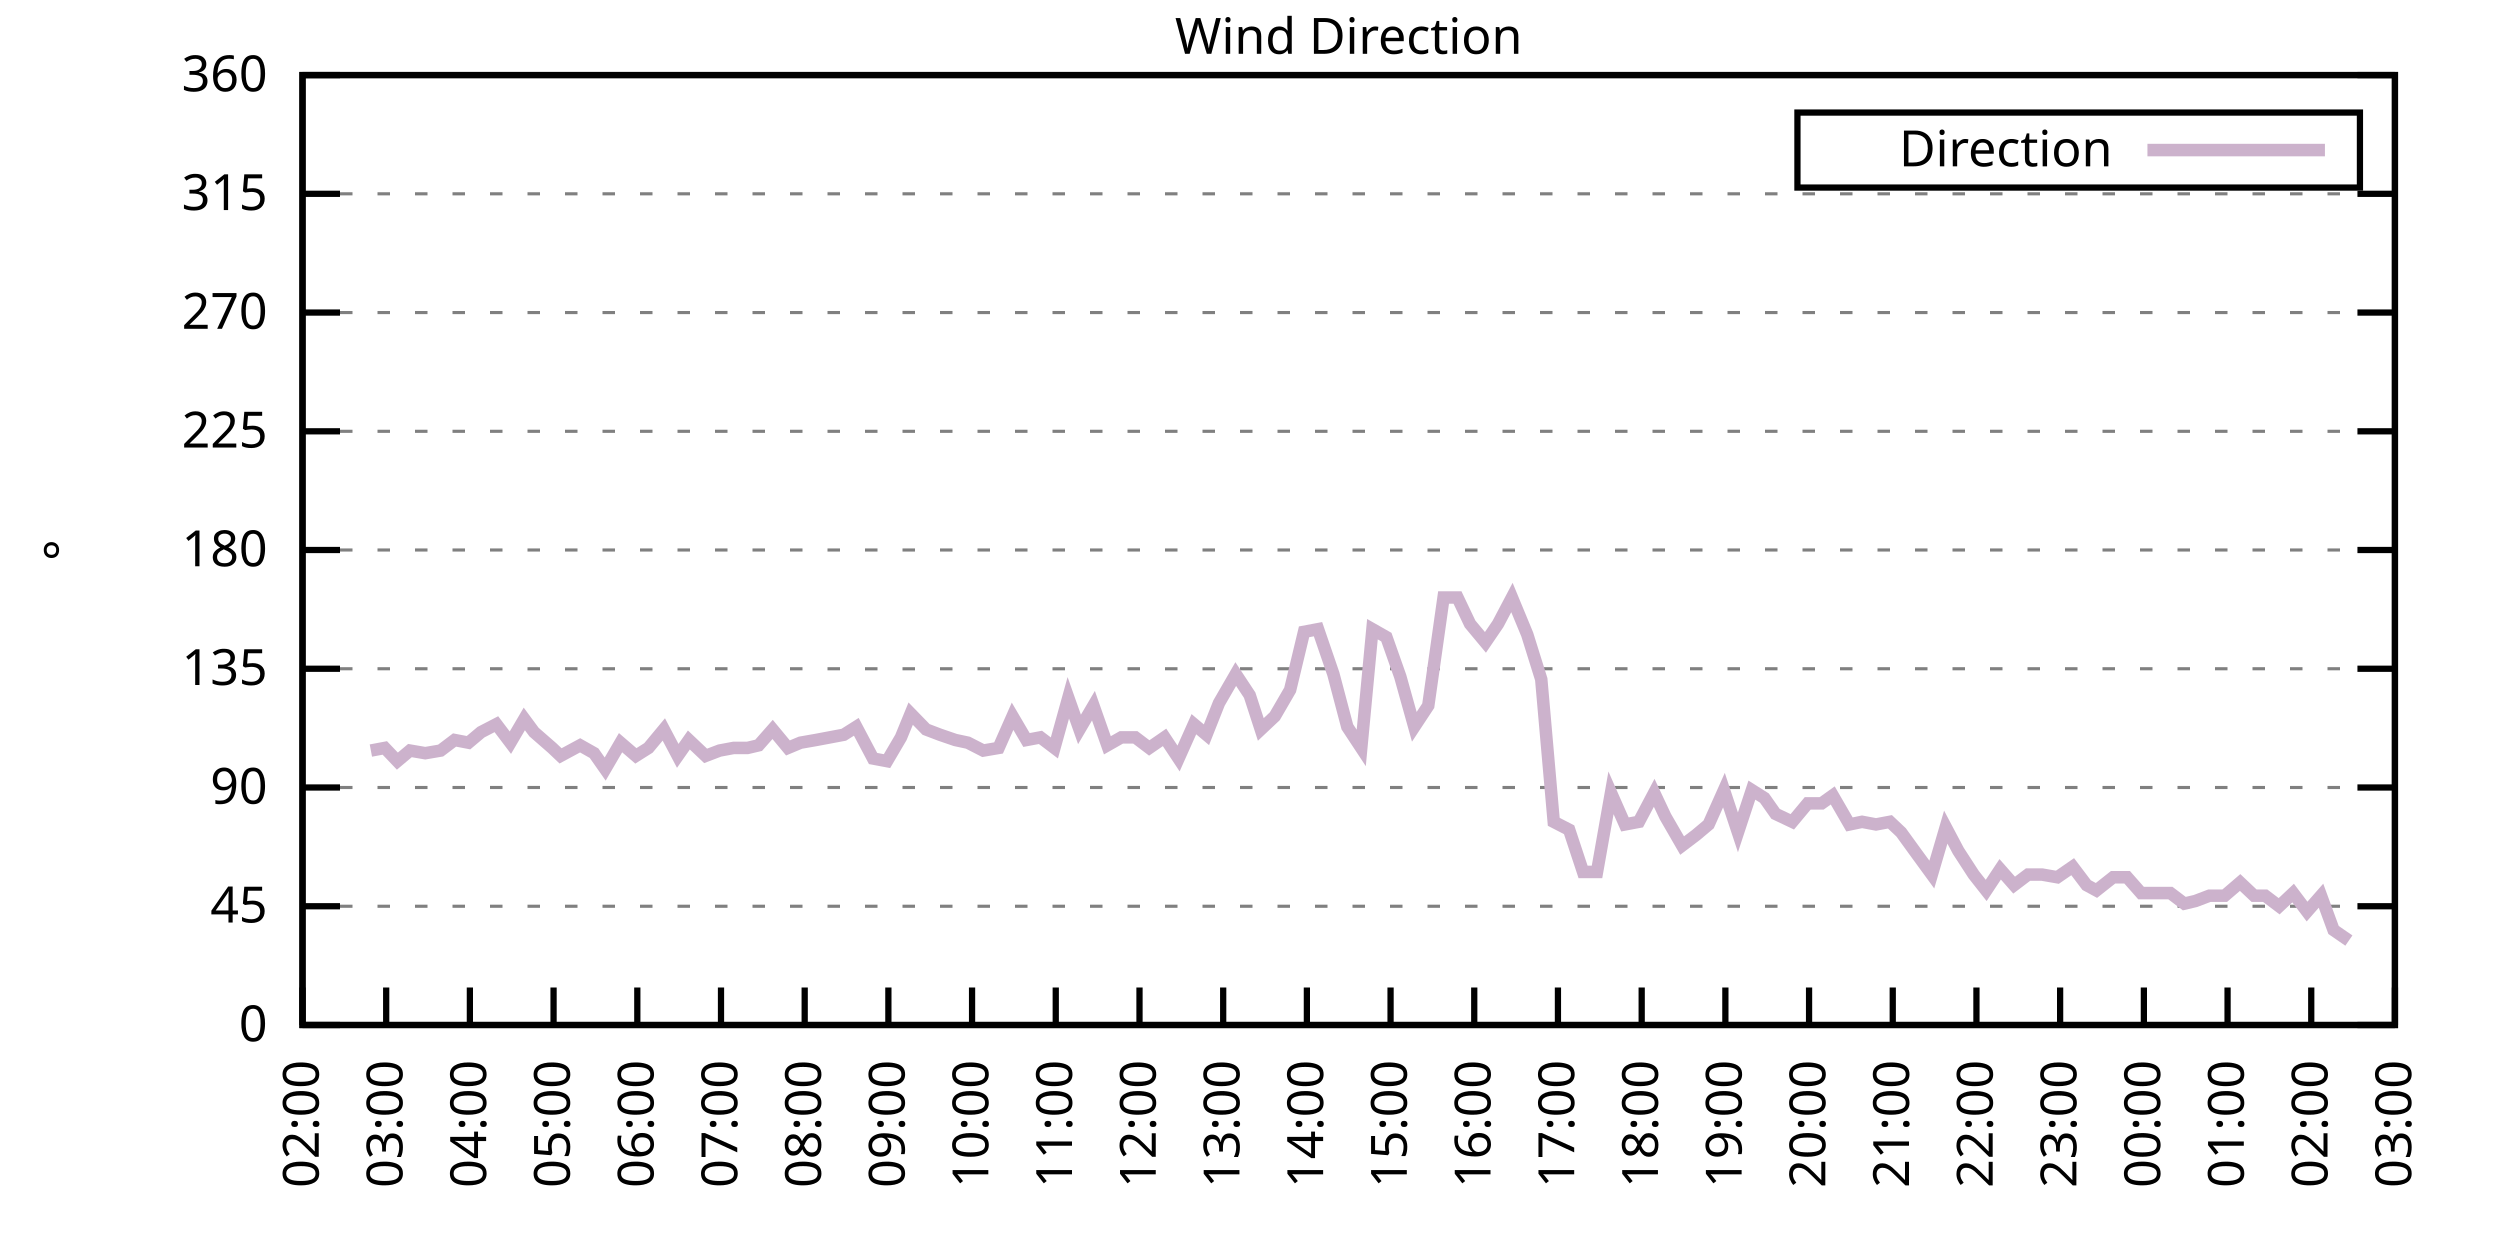
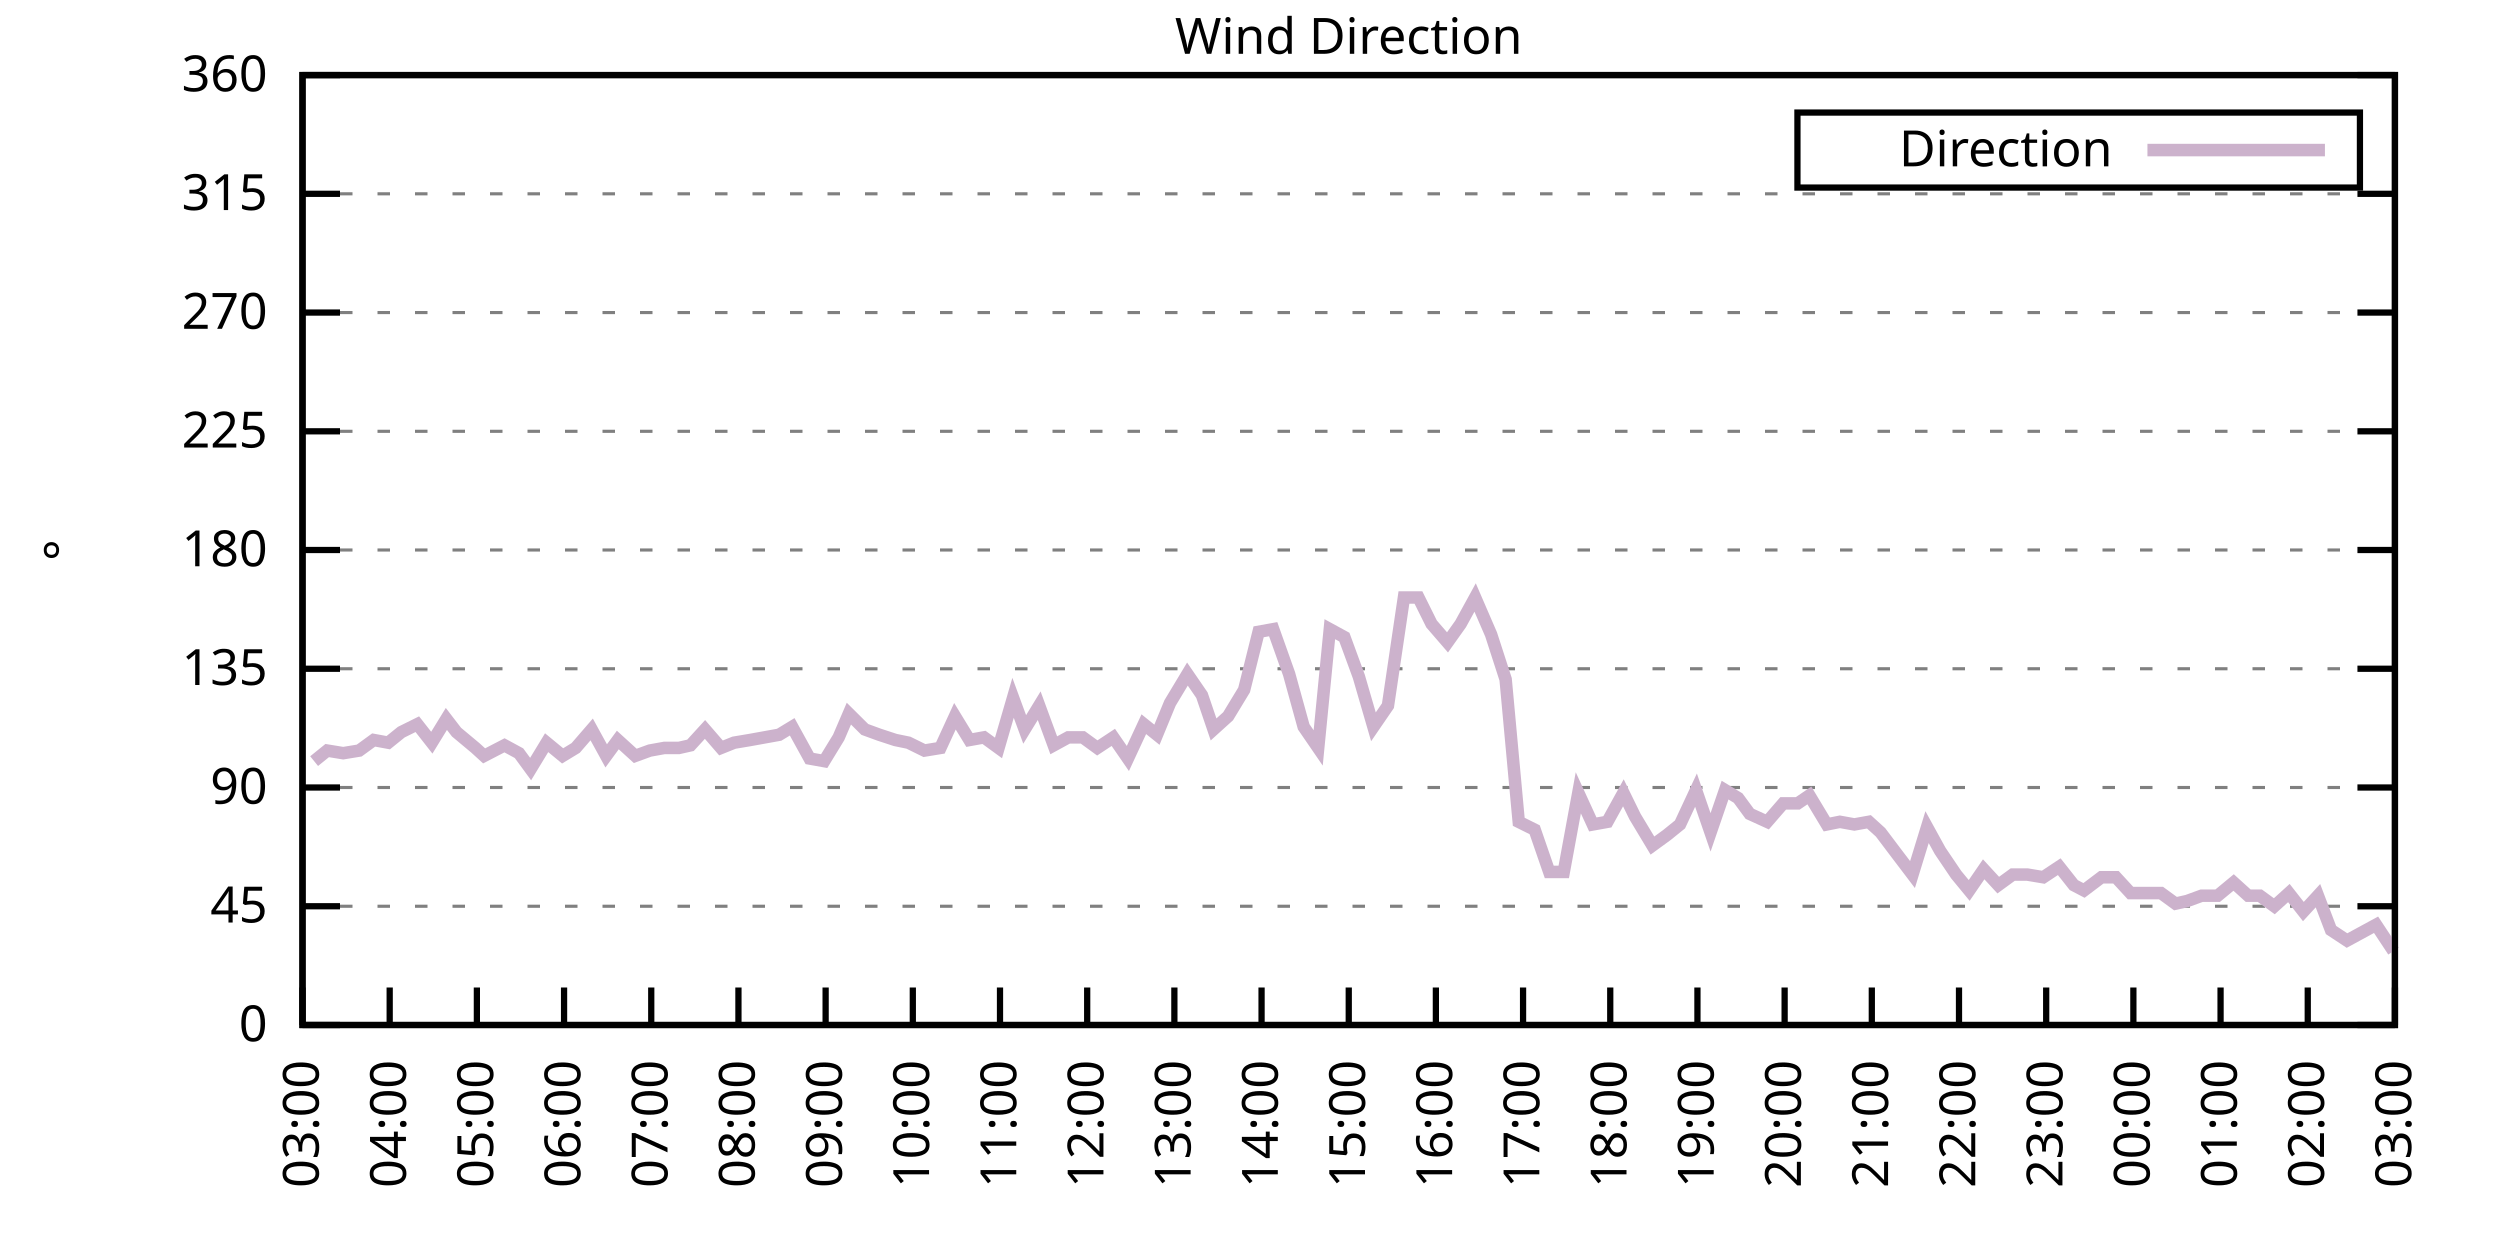
<svg xmlns="http://www.w3.org/2000/svg" xmlns:xlink="http://www.w3.org/1999/xlink" width="400" height="200" viewBox="0 0 400 200">
  <g id="gnuplot_canvas">
    <rect x="0" y="0" width="400" height="200" fill="none" />
    <defs>
      <circle id="gpDot" r="0.5" stroke-width="0.5" stroke="currentColor" />
      <path id="gpPt0" stroke-width="0.333" stroke="currentColor" d="M-1,0 h2 M0,-1 v2" />
      <path id="gpPt1" stroke-width="0.333" stroke="currentColor" d="M-1,-1 L1,1 M1,-1 L-1,1" />
      <path id="gpPt2" stroke-width="0.333" stroke="currentColor" d="M-1,0 L1,0 M0,-1 L0,1 M-1,-1 L1,1 M-1,1 L1,-1" />
      <rect id="gpPt3" stroke-width="0.333" stroke="currentColor" x="-1" y="-1" width="2" height="2" />
      <rect id="gpPt4" stroke-width="0.333" stroke="currentColor" fill="currentColor" x="-1" y="-1" width="2" height="2" />
      <circle id="gpPt5" stroke-width="0.333" stroke="currentColor" cx="0" cy="0" r="1" />
      <use xlink:href="#gpPt5" id="gpPt6" fill="currentColor" stroke="none" />
      <path id="gpPt7" stroke-width="0.333" stroke="currentColor" d="M0,-1.33 L-1.33,0.67 L1.33,0.67 z" />
      <use xlink:href="#gpPt7" id="gpPt8" fill="currentColor" stroke="none" />
      <use xlink:href="#gpPt7" id="gpPt9" stroke="currentColor" transform="rotate(180)" />
      <use xlink:href="#gpPt9" id="gpPt10" fill="currentColor" stroke="none" />
      <use xlink:href="#gpPt3" id="gpPt11" stroke="currentColor" transform="rotate(45)" />
      <use xlink:href="#gpPt11" id="gpPt12" fill="currentColor" stroke="none" />
      <path id="gpPt13" stroke-width="0.333" stroke="currentColor" d="M0,1.330 L1.265,0.411 L0.782,-1.067 L-0.782,-1.076 L-1.265,0.411 z" />
      <use xlink:href="#gpPt13" id="gpPt14" fill="currentColor" stroke="none" />
      <filter id="textbox" filterUnits="objectBoundingBox" x="0" y="0" height="1" width="1">
        <feFlood flood-color="white" flood-opacity="1" result="bgnd" />
        <feComposite in="SourceGraphic" in2="bgnd" operator="atop" />
      </filter>
      <filter id="greybox" filterUnits="objectBoundingBox" x="0" y="0" height="1" width="1">
        <feFlood flood-color="lightgrey" flood-opacity="1" result="grey" />
        <feComposite in="SourceGraphic" in2="grey" operator="atop" />
      </filter>
    </defs>
    <g fill="none" color="white" stroke="currentColor" stroke-width="1.00" stroke-linecap="butt" stroke-linejoin="miter">
</g>
    <g fill="none" color="black" stroke="currentColor" stroke-width="1.00" stroke-linecap="butt" stroke-linejoin="miter">
      <g stroke="none" shape-rendering="crispEdges">
        <polygon fill="rgb(255, 255, 255)" points="48.40,164.00 383.18,164.00 383.18,12.02 48.40,12.02 " />
      </g>
    </g>
    <g fill="none" color="black" stroke="currentColor" stroke-width="1.00" stroke-linecap="butt" stroke-linejoin="miter">
</g>
    <g fill="none" color="black" stroke="black" stroke-width="0.50" stroke-linecap="butt" stroke-linejoin="miter">
</g>
    <g fill="none" color="gray" stroke="currentColor" stroke-width="0.50" stroke-linecap="butt" stroke-linejoin="miter">
      <path stroke="gray" stroke-dasharray="2,4" class="gridline" d="M48.40,164.00 L383.19,164.00  " />
    </g>
    <g fill="none" color="gray" stroke="gray" stroke-width="1.00" stroke-linecap="butt" stroke-linejoin="miter">
</g>
    <g fill="none" color="black" stroke="currentColor" stroke-width="1.00" stroke-linecap="butt" stroke-linejoin="miter">
      <path stroke="black" d="M48.40,164.00 L54.40,164.00 M383.19,164.00 L377.19,164.00  " />
      <g transform="translate(42.80,166.60)" stroke="none" fill="black" font-family="Sans" font-size="8.00" text-anchor="end">
        <text>
          <tspan font-family="Sans"> 0</tspan>
        </text>
      </g>
    </g>
    <g fill="none" color="black" stroke="currentColor" stroke-width="1.00" stroke-linecap="butt" stroke-linejoin="miter">
</g>
    <g fill="none" color="black" stroke="black" stroke-width="0.50" stroke-linecap="butt" stroke-linejoin="miter">
</g>
    <g fill="none" color="gray" stroke="currentColor" stroke-width="0.50" stroke-linecap="butt" stroke-linejoin="miter">
      <path stroke="gray" stroke-dasharray="2,4" class="gridline" d="M48.40,145.00 L383.19,145.00  " />
    </g>
    <g fill="none" color="gray" stroke="gray" stroke-width="1.00" stroke-linecap="butt" stroke-linejoin="miter">
</g>
    <g fill="none" color="black" stroke="currentColor" stroke-width="1.00" stroke-linecap="butt" stroke-linejoin="miter">
      <path stroke="black" d="M48.40,145.00 L54.40,145.00 M383.19,145.00 L377.19,145.00  " />
      <g transform="translate(42.80,147.60)" stroke="none" fill="black" font-family="Sans" font-size="8.00" text-anchor="end">
        <text>
          <tspan font-family="Sans"> 45</tspan>
        </text>
      </g>
    </g>
    <g fill="none" color="black" stroke="currentColor" stroke-width="1.00" stroke-linecap="butt" stroke-linejoin="miter">
</g>
    <g fill="none" color="black" stroke="black" stroke-width="0.50" stroke-linecap="butt" stroke-linejoin="miter">
</g>
    <g fill="none" color="gray" stroke="currentColor" stroke-width="0.50" stroke-linecap="butt" stroke-linejoin="miter">
      <path stroke="gray" stroke-dasharray="2,4" class="gridline" d="M48.40,126.00 L383.19,126.00  " />
    </g>
    <g fill="none" color="gray" stroke="gray" stroke-width="1.00" stroke-linecap="butt" stroke-linejoin="miter">
</g>
    <g fill="none" color="black" stroke="currentColor" stroke-width="1.00" stroke-linecap="butt" stroke-linejoin="miter">
      <path stroke="black" d="M48.40,126.00 L54.40,126.00 M383.19,126.00 L377.19,126.00  " />
      <g transform="translate(42.80,128.60)" stroke="none" fill="black" font-family="Sans" font-size="8.00" text-anchor="end">
        <text>
          <tspan font-family="Sans"> 90</tspan>
        </text>
      </g>
    </g>
    <g fill="none" color="black" stroke="currentColor" stroke-width="1.00" stroke-linecap="butt" stroke-linejoin="miter">
</g>
    <g fill="none" color="black" stroke="black" stroke-width="0.50" stroke-linecap="butt" stroke-linejoin="miter">
</g>
    <g fill="none" color="gray" stroke="currentColor" stroke-width="0.50" stroke-linecap="butt" stroke-linejoin="miter">
      <path stroke="gray" stroke-dasharray="2,4" class="gridline" d="M48.40,107.00 L383.19,107.00  " />
    </g>
    <g fill="none" color="gray" stroke="gray" stroke-width="1.00" stroke-linecap="butt" stroke-linejoin="miter">
</g>
    <g fill="none" color="black" stroke="currentColor" stroke-width="1.00" stroke-linecap="butt" stroke-linejoin="miter">
      <path stroke="black" d="M48.40,107.00 L54.40,107.00 M383.19,107.00 L377.19,107.00  " />
      <g transform="translate(42.80,109.60)" stroke="none" fill="black" font-family="Sans" font-size="8.00" text-anchor="end">
        <text>
          <tspan font-family="Sans"> 135</tspan>
        </text>
      </g>
    </g>
    <g fill="none" color="black" stroke="currentColor" stroke-width="1.00" stroke-linecap="butt" stroke-linejoin="miter">
</g>
    <g fill="none" color="black" stroke="black" stroke-width="0.50" stroke-linecap="butt" stroke-linejoin="miter">
</g>
    <g fill="none" color="gray" stroke="currentColor" stroke-width="0.50" stroke-linecap="butt" stroke-linejoin="miter">
      <path stroke="gray" stroke-dasharray="2,4" class="gridline" d="M48.40,88.00 L383.19,88.00  " />
    </g>
    <g fill="none" color="gray" stroke="gray" stroke-width="1.00" stroke-linecap="butt" stroke-linejoin="miter">
</g>
    <g fill="none" color="black" stroke="currentColor" stroke-width="1.00" stroke-linecap="butt" stroke-linejoin="miter">
      <path stroke="black" d="M48.40,88.00 L54.40,88.00 M383.19,88.00 L377.19,88.00  " />
      <g transform="translate(42.80,90.60)" stroke="none" fill="black" font-family="Sans" font-size="8.00" text-anchor="end">
        <text>
          <tspan font-family="Sans"> 180</tspan>
        </text>
      </g>
    </g>
    <g fill="none" color="black" stroke="currentColor" stroke-width="1.00" stroke-linecap="butt" stroke-linejoin="miter">
</g>
    <g fill="none" color="black" stroke="black" stroke-width="0.50" stroke-linecap="butt" stroke-linejoin="miter">
</g>
    <g fill="none" color="gray" stroke="currentColor" stroke-width="0.50" stroke-linecap="butt" stroke-linejoin="miter">
      <path stroke="gray" stroke-dasharray="2,4" class="gridline" d="M48.40,69.01 L383.19,69.01  " />
    </g>
    <g fill="none" color="gray" stroke="gray" stroke-width="1.00" stroke-linecap="butt" stroke-linejoin="miter">
</g>
    <g fill="none" color="black" stroke="currentColor" stroke-width="1.00" stroke-linecap="butt" stroke-linejoin="miter">
      <path stroke="black" d="M48.40,69.01 L54.40,69.01 M383.19,69.01 L377.19,69.01  " />
      <g transform="translate(42.80,71.61)" stroke="none" fill="black" font-family="Sans" font-size="8.00" text-anchor="end">
        <text>
          <tspan font-family="Sans"> 225</tspan>
        </text>
      </g>
    </g>
    <g fill="none" color="black" stroke="currentColor" stroke-width="1.00" stroke-linecap="butt" stroke-linejoin="miter">
</g>
    <g fill="none" color="black" stroke="black" stroke-width="0.50" stroke-linecap="butt" stroke-linejoin="miter">
</g>
    <g fill="none" color="gray" stroke="currentColor" stroke-width="0.50" stroke-linecap="butt" stroke-linejoin="miter">
      <path stroke="gray" stroke-dasharray="2,4" class="gridline" d="M48.40,50.01 L383.19,50.01  " />
    </g>
    <g fill="none" color="gray" stroke="gray" stroke-width="1.00" stroke-linecap="butt" stroke-linejoin="miter">
</g>
    <g fill="none" color="black" stroke="currentColor" stroke-width="1.00" stroke-linecap="butt" stroke-linejoin="miter">
      <path stroke="black" d="M48.40,50.01 L54.40,50.01 M383.19,50.01 L377.19,50.01  " />
      <g transform="translate(42.80,52.61)" stroke="none" fill="black" font-family="Sans" font-size="8.00" text-anchor="end">
        <text>
          <tspan font-family="Sans"> 270</tspan>
        </text>
      </g>
    </g>
    <g fill="none" color="black" stroke="currentColor" stroke-width="1.00" stroke-linecap="butt" stroke-linejoin="miter">
</g>
    <g fill="none" color="black" stroke="black" stroke-width="0.50" stroke-linecap="butt" stroke-linejoin="miter">
</g>
    <g fill="none" color="gray" stroke="currentColor" stroke-width="0.50" stroke-linecap="butt" stroke-linejoin="miter">
      <path stroke="gray" stroke-dasharray="2,4" class="gridline" d="M48.40,31.01 L383.19,31.01  " />
    </g>
    <g fill="none" color="gray" stroke="gray" stroke-width="1.00" stroke-linecap="butt" stroke-linejoin="miter">
</g>
    <g fill="none" color="black" stroke="currentColor" stroke-width="1.00" stroke-linecap="butt" stroke-linejoin="miter">
      <path stroke="black" d="M48.40,31.01 L54.40,31.01 M383.19,31.01 L377.19,31.01  " />
      <g transform="translate(42.80,33.61)" stroke="none" fill="black" font-family="Sans" font-size="8.00" text-anchor="end">
        <text>
          <tspan font-family="Sans"> 315</tspan>
        </text>
      </g>
    </g>
    <g fill="none" color="black" stroke="currentColor" stroke-width="1.00" stroke-linecap="butt" stroke-linejoin="miter">
</g>
    <g fill="none" color="black" stroke="black" stroke-width="0.50" stroke-linecap="butt" stroke-linejoin="miter">
</g>
    <g fill="none" color="gray" stroke="currentColor" stroke-width="0.50" stroke-linecap="butt" stroke-linejoin="miter">
      <path stroke="gray" stroke-dasharray="2,4" class="gridline" d="M48.40,12.01 L383.19,12.01  " />
    </g>
    <g fill="none" color="gray" stroke="gray" stroke-width="1.00" stroke-linecap="butt" stroke-linejoin="miter">
</g>
    <g fill="none" color="black" stroke="currentColor" stroke-width="1.00" stroke-linecap="butt" stroke-linejoin="miter">
      <path stroke="black" d="M48.40,12.01 L54.40,12.01 M383.19,12.01 L377.19,12.01  " />
      <g transform="translate(42.80,14.61)" stroke="none" fill="black" font-family="Sans" font-size="8.00" text-anchor="end">
        <text>
          <tspan font-family="Sans"> 360</tspan>
        </text>
      </g>
    </g>
    <g fill="none" color="black" stroke="currentColor" stroke-width="1.00" stroke-linecap="butt" stroke-linejoin="miter">
      <path stroke="black" d="M48.40,164.00 L48.40,158.00  " />
      <g transform="translate(51.00,169.60) rotate(270.00)" stroke="none" fill="black" font-family="Sans" font-size="8.00" text-anchor="end">
        <text>
-           <tspan font-family="Sans">02:00</tspan>
-         </text>
-       </g>
-     </g>
-     <g fill="none" color="black" stroke="currentColor" stroke-width="1.00" stroke-linecap="butt" stroke-linejoin="miter">
-       <path stroke="black" d="M61.79,164.00 L61.79,158.00  " />
-       <g transform="translate(64.39,169.60) rotate(270.00)" stroke="none" fill="black" font-family="Sans" font-size="8.00" text-anchor="end">
-         <text>
          <tspan font-family="Sans">03:00</tspan>
        </text>
      </g>
    </g>
    <g fill="none" color="black" stroke="currentColor" stroke-width="1.00" stroke-linecap="butt" stroke-linejoin="miter">
-       <path stroke="black" d="M75.18,164.00 L75.18,158.00  " />
-       <g transform="translate(77.78,169.60) rotate(270.00)" stroke="none" fill="black" font-family="Sans" font-size="8.00" text-anchor="end">
+       <path stroke="black" d="M62.35,164.00 L62.35,158.00  " />
+       <g transform="translate(64.95,169.60) rotate(270.00)" stroke="none" fill="black" font-family="Sans" font-size="8.00" text-anchor="end">
        <text>
          <tspan font-family="Sans">04:00</tspan>
        </text>
      </g>
    </g>
    <g fill="none" color="black" stroke="currentColor" stroke-width="1.00" stroke-linecap="butt" stroke-linejoin="miter">
-       <path stroke="black" d="M88.57,164.00 L88.57,158.00  " />
-       <g transform="translate(91.17,169.60) rotate(270.00)" stroke="none" fill="black" font-family="Sans" font-size="8.00" text-anchor="end">
+       <path stroke="black" d="M76.30,164.00 L76.30,158.00  " />
+       <g transform="translate(78.90,169.60) rotate(270.00)" stroke="none" fill="black" font-family="Sans" font-size="8.00" text-anchor="end">
        <text>
          <tspan font-family="Sans">05:00</tspan>
        </text>
      </g>
    </g>
    <g fill="none" color="black" stroke="currentColor" stroke-width="1.00" stroke-linecap="butt" stroke-linejoin="miter">
-       <path stroke="black" d="M101.97,164.00 L101.97,158.00  " />
-       <g transform="translate(104.57,169.60) rotate(270.00)" stroke="none" fill="black" font-family="Sans" font-size="8.00" text-anchor="end">
+       <path stroke="black" d="M90.25,164.00 L90.25,158.00  " />
+       <g transform="translate(92.85,169.60) rotate(270.00)" stroke="none" fill="black" font-family="Sans" font-size="8.00" text-anchor="end">
        <text>
          <tspan font-family="Sans">06:00</tspan>
        </text>
      </g>
    </g>
    <g fill="none" color="black" stroke="currentColor" stroke-width="1.00" stroke-linecap="butt" stroke-linejoin="miter">
-       <path stroke="black" d="M115.36,164.00 L115.36,158.00  " />
-       <g transform="translate(117.96,169.60) rotate(270.00)" stroke="none" fill="black" font-family="Sans" font-size="8.00" text-anchor="end">
+       <path stroke="black" d="M104.20,164.00 L104.20,158.00  " />
+       <g transform="translate(106.80,169.60) rotate(270.00)" stroke="none" fill="black" font-family="Sans" font-size="8.00" text-anchor="end">
        <text>
          <tspan font-family="Sans">07:00</tspan>
        </text>
      </g>
    </g>
    <g fill="none" color="black" stroke="currentColor" stroke-width="1.00" stroke-linecap="butt" stroke-linejoin="miter">
-       <path stroke="black" d="M128.75,164.00 L128.75,158.00  " />
-       <g transform="translate(131.35,169.60) rotate(270.00)" stroke="none" fill="black" font-family="Sans" font-size="8.00" text-anchor="end">
+       <path stroke="black" d="M118.15,164.00 L118.15,158.00  " />
+       <g transform="translate(120.75,169.60) rotate(270.00)" stroke="none" fill="black" font-family="Sans" font-size="8.00" text-anchor="end">
        <text>
          <tspan font-family="Sans">08:00</tspan>
        </text>
      </g>
    </g>
    <g fill="none" color="black" stroke="currentColor" stroke-width="1.00" stroke-linecap="butt" stroke-linejoin="miter">
-       <path stroke="black" d="M142.14,164.00 L142.14,158.00  " />
-       <g transform="translate(144.74,169.60) rotate(270.00)" stroke="none" fill="black" font-family="Sans" font-size="8.00" text-anchor="end">
+       <path stroke="black" d="M132.10,164.00 L132.10,158.00  " />
+       <g transform="translate(134.70,169.60) rotate(270.00)" stroke="none" fill="black" font-family="Sans" font-size="8.00" text-anchor="end">
        <text>
          <tspan font-family="Sans">09:00</tspan>
        </text>
      </g>
    </g>
    <g fill="none" color="black" stroke="currentColor" stroke-width="1.00" stroke-linecap="butt" stroke-linejoin="miter">
-       <path stroke="black" d="M155.53,164.00 L155.53,158.00  " />
-       <g transform="translate(158.13,169.60) rotate(270.00)" stroke="none" fill="black" font-family="Sans" font-size="8.00" text-anchor="end">
+       <path stroke="black" d="M146.05,164.00 L146.05,158.00  " />
+       <g transform="translate(148.65,169.60) rotate(270.00)" stroke="none" fill="black" font-family="Sans" font-size="8.00" text-anchor="end">
        <text>
          <tspan font-family="Sans">10:00</tspan>
        </text>
      </g>
    </g>
    <g fill="none" color="black" stroke="currentColor" stroke-width="1.00" stroke-linecap="butt" stroke-linejoin="miter">
-       <path stroke="black" d="M168.92,164.00 L168.92,158.00  " />
-       <g transform="translate(171.52,169.60) rotate(270.00)" stroke="none" fill="black" font-family="Sans" font-size="8.00" text-anchor="end">
+       <path stroke="black" d="M160.00,164.00 L160.00,158.00  " />
+       <g transform="translate(162.60,169.60) rotate(270.00)" stroke="none" fill="black" font-family="Sans" font-size="8.00" text-anchor="end">
        <text>
          <tspan font-family="Sans">11:00</tspan>
        </text>
      </g>
    </g>
    <g fill="none" color="black" stroke="currentColor" stroke-width="1.00" stroke-linecap="butt" stroke-linejoin="miter">
-       <path stroke="black" d="M182.32,164.00 L182.32,158.00  " />
-       <g transform="translate(184.92,169.60) rotate(270.00)" stroke="none" fill="black" font-family="Sans" font-size="8.00" text-anchor="end">
+       <path stroke="black" d="M173.95,164.00 L173.95,158.00  " />
+       <g transform="translate(176.55,169.60) rotate(270.00)" stroke="none" fill="black" font-family="Sans" font-size="8.00" text-anchor="end">
        <text>
          <tspan font-family="Sans">12:00</tspan>
        </text>
      </g>
    </g>
    <g fill="none" color="black" stroke="currentColor" stroke-width="1.00" stroke-linecap="butt" stroke-linejoin="miter">
-       <path stroke="black" d="M195.71,164.00 L195.71,158.00  " />
-       <g transform="translate(198.31,169.60) rotate(270.00)" stroke="none" fill="black" font-family="Sans" font-size="8.00" text-anchor="end">
+       <path stroke="black" d="M187.90,164.00 L187.90,158.00  " />
+       <g transform="translate(190.50,169.60) rotate(270.00)" stroke="none" fill="black" font-family="Sans" font-size="8.00" text-anchor="end">
        <text>
          <tspan font-family="Sans">13:00</tspan>
        </text>
      </g>
    </g>
    <g fill="none" color="black" stroke="currentColor" stroke-width="1.00" stroke-linecap="butt" stroke-linejoin="miter">
-       <path stroke="black" d="M209.10,164.00 L209.10,158.00  " />
-       <g transform="translate(211.70,169.60) rotate(270.00)" stroke="none" fill="black" font-family="Sans" font-size="8.00" text-anchor="end">
+       <path stroke="black" d="M201.85,164.00 L201.85,158.00  " />
+       <g transform="translate(204.45,169.60) rotate(270.00)" stroke="none" fill="black" font-family="Sans" font-size="8.00" text-anchor="end">
        <text>
          <tspan font-family="Sans">14:00</tspan>
        </text>
      </g>
    </g>
    <g fill="none" color="black" stroke="currentColor" stroke-width="1.00" stroke-linecap="butt" stroke-linejoin="miter">
-       <path stroke="black" d="M222.49,164.00 L222.49,158.00  " />
-       <g transform="translate(225.09,169.60) rotate(270.00)" stroke="none" fill="black" font-family="Sans" font-size="8.00" text-anchor="end">
+       <path stroke="black" d="M215.80,164.00 L215.80,158.00  " />
+       <g transform="translate(218.40,169.60) rotate(270.00)" stroke="none" fill="black" font-family="Sans" font-size="8.00" text-anchor="end">
        <text>
          <tspan font-family="Sans">15:00</tspan>
        </text>
      </g>
    </g>
    <g fill="none" color="black" stroke="currentColor" stroke-width="1.00" stroke-linecap="butt" stroke-linejoin="miter">
-       <path stroke="black" d="M235.88,164.00 L235.88,158.00  " />
-       <g transform="translate(238.48,169.60) rotate(270.00)" stroke="none" fill="black" font-family="Sans" font-size="8.00" text-anchor="end">
+       <path stroke="black" d="M229.74,164.00 L229.74,158.00  " />
+       <g transform="translate(232.34,169.60) rotate(270.00)" stroke="none" fill="black" font-family="Sans" font-size="8.00" text-anchor="end">
        <text>
          <tspan font-family="Sans">16:00</tspan>
        </text>
      </g>
    </g>
    <g fill="none" color="black" stroke="currentColor" stroke-width="1.00" stroke-linecap="butt" stroke-linejoin="miter">
-       <path stroke="black" d="M249.27,164.00 L249.27,158.00  " />
-       <g transform="translate(251.87,169.60) rotate(270.00)" stroke="none" fill="black" font-family="Sans" font-size="8.00" text-anchor="end">
+       <path stroke="black" d="M243.69,164.00 L243.69,158.00  " />
+       <g transform="translate(246.29,169.60) rotate(270.00)" stroke="none" fill="black" font-family="Sans" font-size="8.00" text-anchor="end">
        <text>
          <tspan font-family="Sans">17:00</tspan>
        </text>
      </g>
    </g>
    <g fill="none" color="black" stroke="currentColor" stroke-width="1.00" stroke-linecap="butt" stroke-linejoin="miter">
-       <path stroke="black" d="M262.67,164.00 L262.67,158.00  " />
-       <g transform="translate(265.27,169.60) rotate(270.00)" stroke="none" fill="black" font-family="Sans" font-size="8.00" text-anchor="end">
+       <path stroke="black" d="M257.64,164.00 L257.64,158.00  " />
+       <g transform="translate(260.24,169.60) rotate(270.00)" stroke="none" fill="black" font-family="Sans" font-size="8.00" text-anchor="end">
        <text>
          <tspan font-family="Sans">18:00</tspan>
        </text>
      </g>
    </g>
    <g fill="none" color="black" stroke="currentColor" stroke-width="1.00" stroke-linecap="butt" stroke-linejoin="miter">
-       <path stroke="black" d="M276.06,164.00 L276.06,158.00  " />
-       <g transform="translate(278.66,169.60) rotate(270.00)" stroke="none" fill="black" font-family="Sans" font-size="8.00" text-anchor="end">
+       <path stroke="black" d="M271.59,164.00 L271.59,158.00  " />
+       <g transform="translate(274.19,169.60) rotate(270.00)" stroke="none" fill="black" font-family="Sans" font-size="8.00" text-anchor="end">
        <text>
          <tspan font-family="Sans">19:00</tspan>
        </text>
      </g>
    </g>
    <g fill="none" color="black" stroke="currentColor" stroke-width="1.00" stroke-linecap="butt" stroke-linejoin="miter">
-       <path stroke="black" d="M289.45,164.00 L289.45,158.00  " />
-       <g transform="translate(292.05,169.60) rotate(270.00)" stroke="none" fill="black" font-family="Sans" font-size="8.00" text-anchor="end">
+       <path stroke="black" d="M285.54,164.00 L285.54,158.00  " />
+       <g transform="translate(288.14,169.60) rotate(270.00)" stroke="none" fill="black" font-family="Sans" font-size="8.00" text-anchor="end">
        <text>
          <tspan font-family="Sans">20:00</tspan>
        </text>
      </g>
    </g>
    <g fill="none" color="black" stroke="currentColor" stroke-width="1.00" stroke-linecap="butt" stroke-linejoin="miter">
-       <path stroke="black" d="M302.84,164.00 L302.84,158.00  " />
-       <g transform="translate(305.44,169.60) rotate(270.00)" stroke="none" fill="black" font-family="Sans" font-size="8.00" text-anchor="end">
+       <path stroke="black" d="M299.49,164.00 L299.49,158.00  " />
+       <g transform="translate(302.09,169.60) rotate(270.00)" stroke="none" fill="black" font-family="Sans" font-size="8.00" text-anchor="end">
        <text>
          <tspan font-family="Sans">21:00</tspan>
        </text>
      </g>
    </g>
    <g fill="none" color="black" stroke="currentColor" stroke-width="1.00" stroke-linecap="butt" stroke-linejoin="miter">
-       <path stroke="black" d="M316.23,164.00 L316.23,158.00  " />
-       <g transform="translate(318.83,169.60) rotate(270.00)" stroke="none" fill="black" font-family="Sans" font-size="8.00" text-anchor="end">
+       <path stroke="black" d="M313.44,164.00 L313.44,158.00  " />
+       <g transform="translate(316.04,169.60) rotate(270.00)" stroke="none" fill="black" font-family="Sans" font-size="8.00" text-anchor="end">
        <text>
          <tspan font-family="Sans">22:00</tspan>
        </text>
      </g>
    </g>
    <g fill="none" color="black" stroke="currentColor" stroke-width="1.00" stroke-linecap="butt" stroke-linejoin="miter">
-       <path stroke="black" d="M329.62,164.00 L329.62,158.00  " />
-       <g transform="translate(332.22,169.60) rotate(270.00)" stroke="none" fill="black" font-family="Sans" font-size="8.00" text-anchor="end">
+       <path stroke="black" d="M327.39,164.00 L327.39,158.00  " />
+       <g transform="translate(329.99,169.60) rotate(270.00)" stroke="none" fill="black" font-family="Sans" font-size="8.00" text-anchor="end">
        <text>
          <tspan font-family="Sans">23:00</tspan>
        </text>
      </g>
    </g>
    <g fill="none" color="black" stroke="currentColor" stroke-width="1.00" stroke-linecap="butt" stroke-linejoin="miter">
-       <path stroke="black" d="M343.02,164.00 L343.02,158.00  " />
-       <g transform="translate(345.62,169.60) rotate(270.00)" stroke="none" fill="black" font-family="Sans" font-size="8.00" text-anchor="end">
+       <path stroke="black" d="M341.34,164.00 L341.34,158.00  " />
+       <g transform="translate(343.94,169.60) rotate(270.00)" stroke="none" fill="black" font-family="Sans" font-size="8.00" text-anchor="end">
        <text>
          <tspan font-family="Sans">00:00</tspan>
        </text>
      </g>
    </g>
    <g fill="none" color="black" stroke="currentColor" stroke-width="1.00" stroke-linecap="butt" stroke-linejoin="miter">
-       <path stroke="black" d="M356.41,164.00 L356.41,158.00  " />
-       <g transform="translate(359.01,169.60) rotate(270.00)" stroke="none" fill="black" font-family="Sans" font-size="8.00" text-anchor="end">
+       <path stroke="black" d="M355.29,164.00 L355.29,158.00  " />
+       <g transform="translate(357.89,169.60) rotate(270.00)" stroke="none" fill="black" font-family="Sans" font-size="8.00" text-anchor="end">
        <text>
          <tspan font-family="Sans">01:00</tspan>
        </text>
      </g>
    </g>
    <g fill="none" color="black" stroke="currentColor" stroke-width="1.00" stroke-linecap="butt" stroke-linejoin="miter">
-       <path stroke="black" d="M369.80,164.00 L369.80,158.00  " />
-       <g transform="translate(372.40,169.60) rotate(270.00)" stroke="none" fill="black" font-family="Sans" font-size="8.00" text-anchor="end">
+       <path stroke="black" d="M369.24,164.00 L369.24,158.00  " />
+       <g transform="translate(371.84,169.60) rotate(270.00)" stroke="none" fill="black" font-family="Sans" font-size="8.00" text-anchor="end">
        <text>
          <tspan font-family="Sans">02:00</tspan>
        </text>
      </g>
    </g>
    <g fill="none" color="black" stroke="currentColor" stroke-width="1.00" stroke-linecap="butt" stroke-linejoin="miter">
      <path stroke="black" d="M383.19,164.00 L383.19,158.00  " />
      <g transform="translate(385.79,169.60) rotate(270.00)" stroke="none" fill="black" font-family="Sans" font-size="8.00" text-anchor="end">
        <text>
          <tspan font-family="Sans">03:00</tspan>
        </text>
      </g>
    </g>
    <g fill="none" color="black" stroke="currentColor" stroke-width="1.00" stroke-linecap="butt" stroke-linejoin="miter">
</g>
    <g fill="none" color="black" stroke="currentColor" stroke-width="1.00" stroke-linecap="butt" stroke-linejoin="miter">
      <path stroke="black" d="M48.40,12.01 L48.40,164.00 L383.19,164.00 L383.19,12.01 L48.40,12.01 Z  " />
    </g>
    <g fill="none" color="black" stroke="currentColor" stroke-width="1.00" stroke-linecap="butt" stroke-linejoin="miter">
</g>
    <g fill="none" color="black" stroke="currentColor" stroke-width="1.00" stroke-linecap="butt" stroke-linejoin="miter">
      <path stroke="black" d="M287.59,30.01 L287.59,18.01 L377.59,18.01 L377.59,30.01 L287.59,30.01 Z  " />
    </g>
    <g id="Wind_direction_plot_1">
      <g fill="none" color="white" stroke="black" stroke-width="2.00" stroke-linecap="butt" stroke-linejoin="miter">
</g>
      <g fill="none" color="black" stroke="currentColor" stroke-width="2.00" stroke-linecap="butt" stroke-linejoin="miter">
        <g transform="translate(337.99,26.61)" stroke="none" fill="black" font-family="Sans" font-size="8.00" text-anchor="end">
          <text>
            <tspan font-family="Sans">Direction</tspan>
          </text>
        </g>
      </g>
      <g fill="none" color="black" stroke="currentColor" stroke-width="2.00" stroke-linecap="butt" stroke-linejoin="miter">
-         <path stroke="rgb(204, 178, 204)" d="M343.59,24.01 L371.99,24.01 M59.34,120.09 L61.57,119.67 L63.58,121.78 L65.59,120.09 L68.04,120.51 L70.50,120.09   L72.73,118.40 L74.96,118.83 L76.97,117.14 L79.42,115.87 L81.66,118.83 L83.89,115.03 L85.45,117.14 L88.35,119.67   L89.69,120.94 L92.82,119.25 L95.05,120.51 L96.83,123.05 L99.29,118.83 L101.74,120.94 L103.75,119.67 L106.21,116.71   L108.44,120.94 L110.22,118.40 L112.90,120.94 L115.13,120.09 L117.37,119.67 L119.60,119.67 L121.38,119.25 L123.62,116.71   L126.07,119.67 L128.08,118.83 L130.54,118.40 L132.77,117.98 L135.00,117.56 L137.01,116.29 L139.69,121.36 L141.92,121.78   L144.15,117.98 L145.71,114.18 L148.17,116.71 L150.40,117.56 L152.85,118.40 L154.86,118.83 L157.32,120.09 L159.77,119.67   L162.01,114.60 L164.24,118.40 L166.47,117.98 L168.70,119.67 L170.93,111.65 L172.72,116.71 L174.95,112.91 L177.18,119.25   L179.41,117.98 L181.65,117.98 L183.88,119.67 L186.33,117.98 L188.57,121.36 L191.02,115.87 L193.03,117.56 L195.04,112.49   L197.72,107.85 L199.95,111.23 L201.73,116.71 L203.97,114.60 L206.42,110.38 L208.65,101.09 L210.88,100.67 L213.34,107.85   L215.57,116.29 L217.80,119.67 L219.59,100.67 L221.82,101.94 L224.05,108.27 L226.29,116.29 L228.52,112.91 L230.97,95.60   L233.20,95.60 L235.21,99.83 L237.67,102.78 L239.68,99.83 L241.91,95.60 L244.36,101.52 L246.60,108.69 L248.60,131.49   L251.06,132.76 L253.29,139.51 L255.52,139.51 L257.76,126.85 L259.99,131.91 L262.22,131.49 L264.67,126.85 L266.46,130.65   L269.14,135.29 L271.37,133.60 L273.38,131.91 L275.83,126.42 L278.07,133.18 L280.30,126.42 L282.31,127.69 L284.09,130.22   L286.77,131.49 L289.23,128.54 L291.46,128.54 L293.24,127.27 L295.92,131.91 L297.93,131.49 L300.16,131.91 L302.39,131.49   L304.18,133.18 L306.63,136.56 L309.09,139.93 L311.32,132.34 L313.33,136.14 L315.79,139.93 L317.79,142.47 L320.03,139.09   L322.26,141.62 L324.49,139.93 L326.72,139.93 L329.18,140.36 L331.63,138.67 L333.86,141.62 L335.43,142.47 L338.10,140.36   L340.34,140.36 L342.57,142.89 L344.35,142.89 L347.26,142.89 L349.49,144.58 L351.27,144.16 L353.51,143.31 L355.96,143.31   L358.42,141.20 L360.65,143.31 L362.43,143.31 L364.66,145.00 L366.90,142.89 L369.13,145.85 L371.36,143.31 L373.37,148.80   L375.82,150.49  " />
+         <path stroke="rgb(204, 178, 204)" d="M343.59,24.01 L371.99,24.01 M50.26,121.78 L52.35,120.09 L54.91,120.51 L57.47,120.09 L59.79,118.40 L62.12,118.83   L64.21,117.14 L66.77,115.87 L69.09,118.83 L71.42,115.03 L73.04,117.14 L76.07,119.67 L77.46,120.94 L80.72,119.25   L83.04,120.51 L84.90,123.05 L87.46,118.83 L90.02,120.94 L92.11,119.67 L94.67,116.71 L96.99,120.94 L98.85,118.40   L101.64,120.94 L103.97,120.09 L106.29,119.67 L108.62,119.67 L110.48,119.25 L112.80,116.71 L115.36,119.67 L117.45,118.83   L120.01,118.40 L122.33,117.98 L124.66,117.56 L126.75,116.29 L129.54,121.36 L131.87,121.78 L134.19,117.98 L135.82,114.18   L138.37,116.71 L140.70,117.56 L143.26,118.40 L145.35,118.83 L147.91,120.09 L150.46,119.67 L152.79,114.60 L155.11,118.40   L157.44,117.98 L159.76,119.67 L162.09,111.65 L163.95,116.71 L166.27,112.91 L168.60,119.25 L170.92,117.98 L173.25,117.98   L175.57,119.67 L178.13,117.98 L180.46,121.36 L183.01,115.87 L185.11,117.56 L187.20,112.49 L189.99,107.85 L192.31,111.23   L194.17,116.71 L196.50,114.60 L199.06,110.38 L201.38,101.09 L203.71,100.67 L206.26,107.85 L208.59,116.29 L210.91,119.67   L212.77,100.67 L215.10,101.94 L217.42,108.27 L219.75,116.29 L222.07,112.91 L224.63,95.60 L226.95,95.60 L229.05,99.83   L231.60,102.78 L233.70,99.83 L236.02,95.60 L238.58,101.52 L240.90,108.69 L243.00,131.49 L245.55,132.76 L247.88,139.51   L250.20,139.51 L252.53,126.85 L254.85,131.91 L257.18,131.49 L259.74,126.85 L261.60,130.65 L264.39,135.29 L266.71,133.60   L268.80,131.91 L271.36,126.42 L273.69,133.18 L276.01,126.42 L278.10,127.69 L279.96,130.22 L282.75,131.49 L285.31,128.54   L287.64,128.54 L289.50,127.27 L292.29,131.91 L294.38,131.49 L296.70,131.91 L299.03,131.49 L300.89,133.18 L303.44,136.56   L306.00,139.93 L308.33,132.34 L310.42,136.14 L312.98,139.93 L315.07,142.47 L317.39,139.09 L319.72,141.62 L322.04,139.93   L324.37,139.93 L326.93,140.36 L329.48,138.67 L331.81,141.62 L333.44,142.47 L336.23,140.36 L338.55,140.36 L340.88,142.89   L342.74,142.89 L345.76,142.89 L348.08,144.58 L349.94,144.16 L352.27,143.31 L354.83,143.31 L357.38,141.20 L359.71,143.31   L361.57,143.31 L363.89,145.00 L366.22,142.89 L368.54,145.85 L370.87,143.31 L372.96,148.80 L375.52,150.49 L380.17,147.96   L382.96,152.18  " />
      </g>
    </g>
    <g fill="none" color="black" stroke="currentColor" stroke-width="2.00" stroke-linecap="butt" stroke-linejoin="miter">
</g>
    <g fill="none" color="black" stroke="black" stroke-width="1.00" stroke-linecap="butt" stroke-linejoin="miter">
</g>
    <g fill="none" color="black" stroke="currentColor" stroke-width="1.00" stroke-linecap="butt" stroke-linejoin="miter">
      <path stroke="black" d="M48.40,12.01 L48.40,164.00 L383.19,164.00 L383.19,12.01 L48.40,12.01 Z  " />
      <g transform="translate(12.80,88.01) rotate(270.00)" stroke="none" fill="black" font-family="Sans" font-size="8.00" text-anchor="middle">
        <text>
          <tspan font-family="Sans">°</tspan>
        </text>
      </g>
    </g>
    <g fill="none" color="black" stroke="currentColor" stroke-width="1.00" stroke-linecap="butt" stroke-linejoin="miter">
</g>
    <g fill="none" color="black" stroke="currentColor" stroke-width="1.00" stroke-linecap="butt" stroke-linejoin="miter">
      <g transform="translate(215.79,8.61)" stroke="none" fill="black" font-family="Sans" font-size="8.00" text-anchor="middle">
        <text>
          <tspan font-family="Sans">Wind Direction</tspan>
        </text>
      </g>
    </g>
    <g fill="none" color="black" stroke="currentColor" stroke-width="1.00" stroke-linecap="butt" stroke-linejoin="miter">
</g>
  </g>
</svg>
